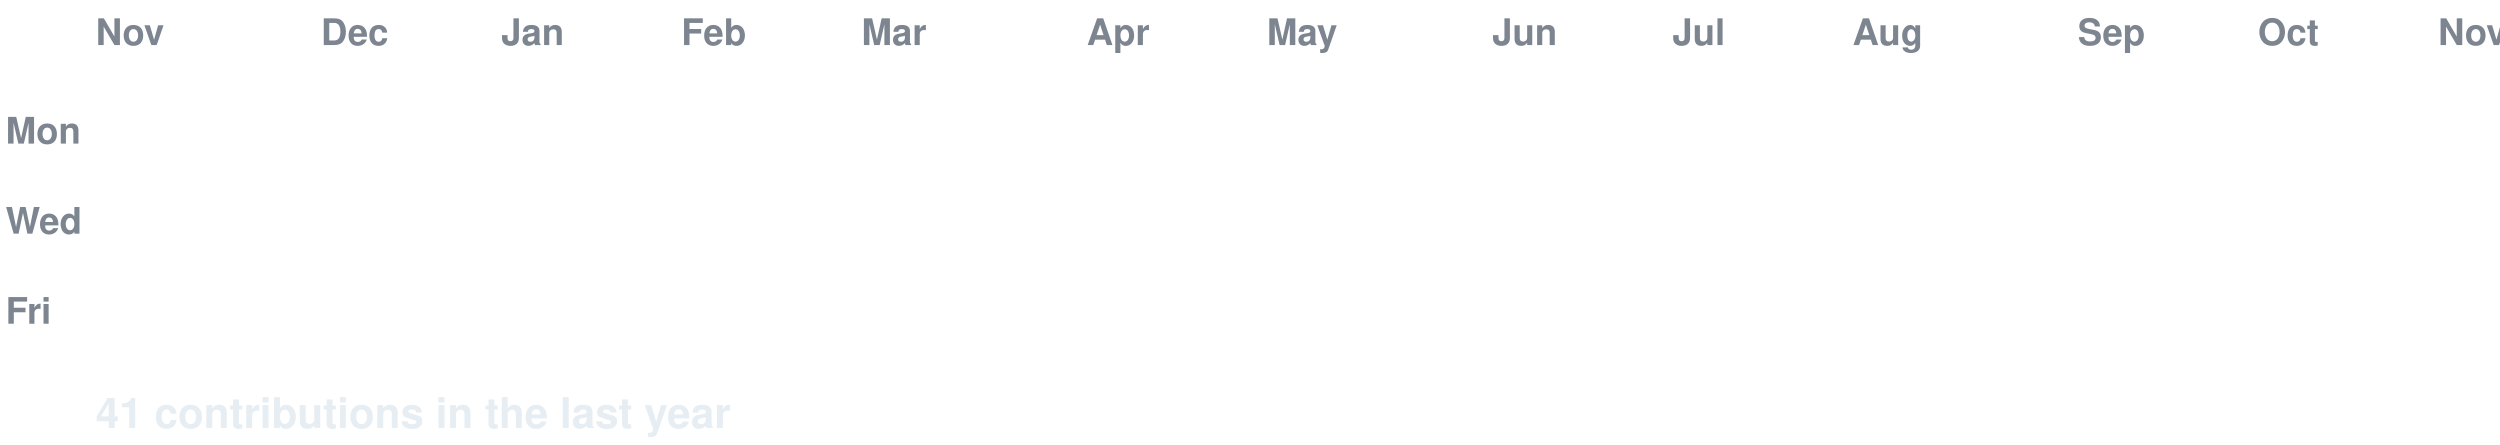
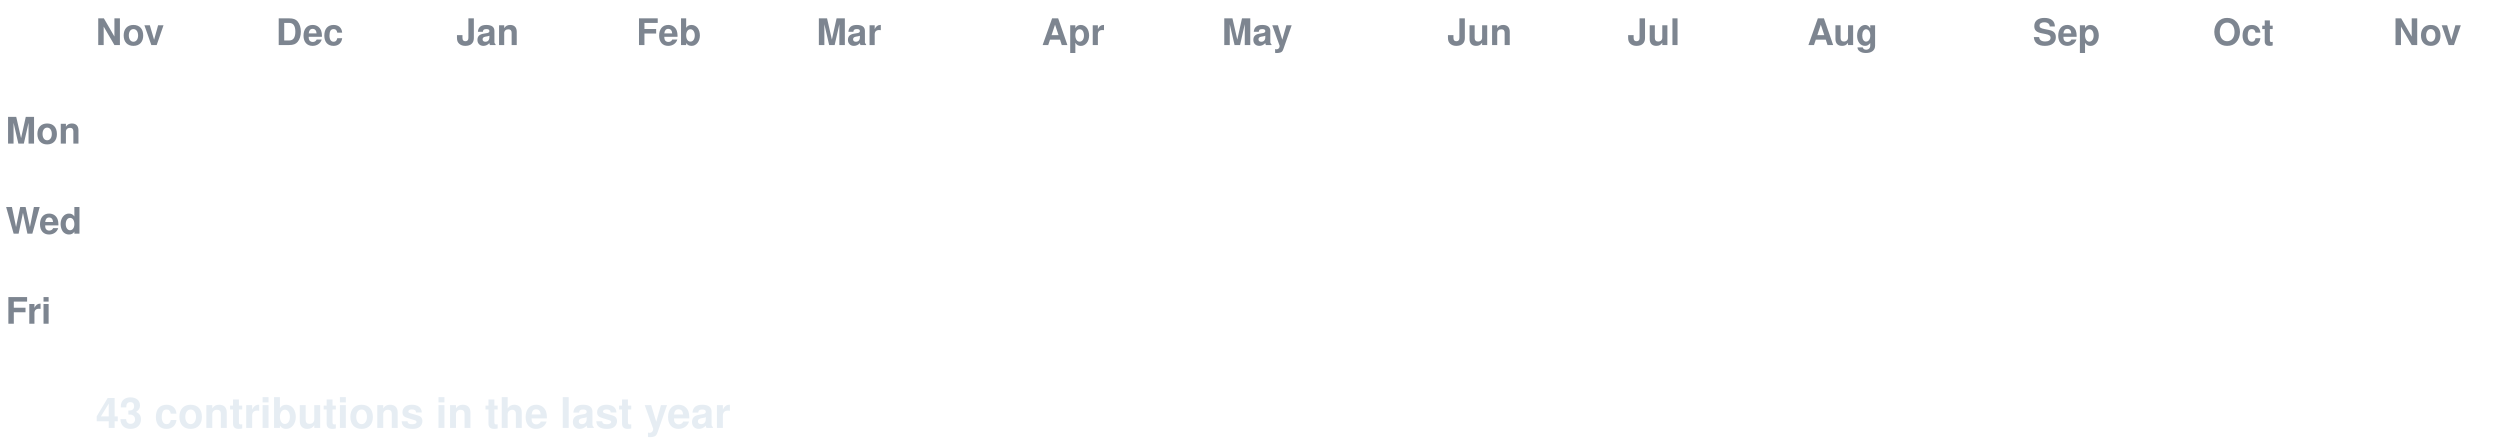
<svg xmlns="http://www.w3.org/2000/svg" width="888" height="158" viewBox="0 0 888 158" font-family="-apple-system,Segoe UI,Helvetica,Arial,sans-serif">
  <style>
  text.lbl { fill:#7d8590; font-size:13px; font-weight:600; }
  text.total { fill:#e6edf3; font-size:15px; font-weight:700; }
  .c { transform-box:fill-box; transform-origin:center; opacity:0; animation:pop 0.55s ease-out both; }
  .g { animation:pop 0.55s ease-out both, flash 0.7s ease-out both; }
  @keyframes pop { 0%{opacity:0;transform:scale(.2)} 60%{opacity:1;transform:scale(1.1)} 100%{opacity:1;transform:scale(1)} }
  @keyframes flash { 0%{filter:brightness(2.4)} 45%{filter:brightness(2.4)} 100%{filter:brightness(1)} }
  @media (prefers-reduced-motion: reduce) { .c { opacity:1 !important; animation:none !important; } }
</style>
  <rect width="888" height="158" fill="none" />
  <text class="lbl" x="34" y="16">Nov</text>
-   <text class="lbl" x="114" y="16">Dec</text>
-   <text class="lbl" x="178" y="16">Jan</text>
-   <text class="lbl" x="242" y="16">Feb</text>
-   <text class="lbl" x="306" y="16">Mar</text>
-   <text class="lbl" x="386" y="16">Apr</text>
-   <text class="lbl" x="450" y="16">May</text>
-   <text class="lbl" x="530" y="16">Jun</text>
-   <text class="lbl" x="594" y="16">Jul</text>
-   <text class="lbl" x="658" y="16">Aug</text>
-   <text class="lbl" x="738" y="16">Sep</text>
-   <text class="lbl" x="802" y="16">Oct</text>
-   <text class="lbl" x="866" y="16">Nov</text>
+   <text class="lbl" x="98" y="16">Dec</text>
+   <text class="lbl" x="162" y="16">Jan</text>
+   <text class="lbl" x="226" y="16">Feb</text>
+   <text class="lbl" x="290" y="16">Mar</text>
+   <text class="lbl" x="370" y="16">Apr</text>
+   <text class="lbl" x="434" y="16">May</text>
+   <text class="lbl" x="514" y="16">Jun</text>
+   <text class="lbl" x="578" y="16">Jul</text>
+   <text class="lbl" x="642" y="16">Aug</text>
+   <text class="lbl" x="722" y="16">Sep</text>
+   <text class="lbl" x="786" y="16">Oct</text>
+   <text class="lbl" x="850" y="16">Nov</text>
  <text class="lbl" x="2" y="51">Mon</text>
  <text class="lbl" x="2" y="83">Wed</text>
  <text class="lbl" x="2" y="115">Fri</text>
  <rect class="c e" x="34" y="24" width="13" height="13" rx="2.5" fill="#161b22" style="animation-delay:0.0s" />
  <rect class="c e" x="34" y="40" width="13" height="13" rx="2.5" fill="#161b22" style="animation-delay:0.036s" />
  <rect class="c e" x="34" y="56" width="13" height="13" rx="2.5" fill="#161b22" style="animation-delay:0.072s" />
  <rect class="c e" x="34" y="72" width="13" height="13" rx="2.5" fill="#161b22" style="animation-delay:0.107s" />
  <rect class="c e" x="34" y="88" width="13" height="13" rx="2.5" fill="#161b22" style="animation-delay:0.143s" />
  <rect class="c e" x="34" y="104" width="13" height="13" rx="2.5" fill="#161b22" style="animation-delay:0.179s" />
  <rect class="c e" x="34" y="120" width="13" height="13" rx="2.5" fill="#161b22" style="animation-delay:0.215s" />
  <rect class="c e" x="50" y="24" width="13" height="13" rx="2.5" fill="#161b22" style="animation-delay:0.065s" />
  <rect class="c e" x="50" y="40" width="13" height="13" rx="2.5" fill="#161b22" style="animation-delay:0.101s" />
  <rect class="c e" x="50" y="56" width="13" height="13" rx="2.5" fill="#161b22" style="animation-delay:0.137s" />
  <rect class="c e" x="50" y="72" width="13" height="13" rx="2.5" fill="#161b22" style="animation-delay:0.173s" />
  <rect class="c e" x="50" y="88" width="13" height="13" rx="2.5" fill="#161b22" style="animation-delay:0.208s" />
  <rect class="c e" x="50" y="104" width="13" height="13" rx="2.5" fill="#161b22" style="animation-delay:0.244s" />
  <rect class="c e" x="50" y="120" width="13" height="13" rx="2.5" fill="#161b22" style="animation-delay:0.28s" />
  <rect class="c e" x="66" y="24" width="13" height="13" rx="2.5" fill="#161b22" style="animation-delay:0.13s" />
  <rect class="c e" x="66" y="40" width="13" height="13" rx="2.5" fill="#161b22" style="animation-delay:0.166s" />
  <rect class="c e" x="66" y="56" width="13" height="13" rx="2.5" fill="#161b22" style="animation-delay:0.202s" />
  <rect class="c e" x="66" y="72" width="13" height="13" rx="2.5" fill="#161b22" style="animation-delay:0.238s" />
  <rect class="c e" x="66" y="88" width="13" height="13" rx="2.5" fill="#161b22" style="animation-delay:0.273s" />
  <rect class="c e" x="66" y="104" width="13" height="13" rx="2.5" fill="#161b22" style="animation-delay:0.309s" />
  <rect class="c e" x="66" y="120" width="13" height="13" rx="2.5" fill="#161b22" style="animation-delay:0.345s" />
  <rect class="c e" x="82" y="24" width="13" height="13" rx="2.5" fill="#161b22" style="animation-delay:0.195s" />
  <rect class="c e" x="82" y="40" width="13" height="13" rx="2.5" fill="#161b22" style="animation-delay:0.231s" />
  <rect class="c e" x="82" y="56" width="13" height="13" rx="2.5" fill="#161b22" style="animation-delay:0.267s" />
  <rect class="c e" x="82" y="72" width="13" height="13" rx="2.5" fill="#161b22" style="animation-delay:0.303s" />
  <rect class="c e" x="82" y="88" width="13" height="13" rx="2.5" fill="#161b22" style="animation-delay:0.339s" />
  <rect class="c e" x="82" y="104" width="13" height="13" rx="2.5" fill="#161b22" style="animation-delay:0.374s" />
  <rect class="c e" x="82" y="120" width="13" height="13" rx="2.5" fill="#161b22" style="animation-delay:0.41s" />
  <rect class="c e" x="98" y="24" width="13" height="13" rx="2.5" fill="#161b22" style="animation-delay:0.26s" />
  <rect class="c e" x="98" y="40" width="13" height="13" rx="2.5" fill="#161b22" style="animation-delay:0.296s" />
  <rect class="c e" x="98" y="56" width="13" height="13" rx="2.5" fill="#161b22" style="animation-delay:0.332s" />
  <rect class="c e" x="98" y="72" width="13" height="13" rx="2.5" fill="#161b22" style="animation-delay:0.368s" />
  <rect class="c e" x="98" y="88" width="13" height="13" rx="2.5" fill="#161b22" style="animation-delay:0.404s" />
  <rect class="c e" x="98" y="104" width="13" height="13" rx="2.5" fill="#161b22" style="animation-delay:0.439s" />
  <rect class="c e" x="98" y="120" width="13" height="13" rx="2.5" fill="#161b22" style="animation-delay:0.475s" />
  <rect class="c e" x="114" y="24" width="13" height="13" rx="2.5" fill="#161b22" style="animation-delay:0.325s" />
  <rect class="c e" x="114" y="40" width="13" height="13" rx="2.5" fill="#161b22" style="animation-delay:0.361s" />
  <rect class="c e" x="114" y="56" width="13" height="13" rx="2.5" fill="#161b22" style="animation-delay:0.397s" />
  <rect class="c e" x="114" y="72" width="13" height="13" rx="2.5" fill="#161b22" style="animation-delay:0.433s" />
  <rect class="c e" x="114" y="88" width="13" height="13" rx="2.5" fill="#161b22" style="animation-delay:0.469s" />
  <rect class="c e" x="114" y="104" width="13" height="13" rx="2.5" fill="#161b22" style="animation-delay:0.505s" />
  <rect class="c e" x="114" y="120" width="13" height="13" rx="2.5" fill="#161b22" style="animation-delay:0.54s" />
  <rect class="c e" x="130" y="24" width="13" height="13" rx="2.5" fill="#161b22" style="animation-delay:0.391s" />
  <rect class="c e" x="130" y="40" width="13" height="13" rx="2.5" fill="#161b22" style="animation-delay:0.426s" />
  <rect class="c e" x="130" y="56" width="13" height="13" rx="2.5" fill="#161b22" style="animation-delay:0.462s" />
  <rect class="c e" x="130" y="72" width="13" height="13" rx="2.5" fill="#161b22" style="animation-delay:0.498s" />
  <rect class="c e" x="130" y="88" width="13" height="13" rx="2.5" fill="#161b22" style="animation-delay:0.534s" />
  <rect class="c e" x="130" y="104" width="13" height="13" rx="2.5" fill="#161b22" style="animation-delay:0.57s" />
  <rect class="c e" x="130" y="120" width="13" height="13" rx="2.5" fill="#161b22" style="animation-delay:0.605s" />
  <rect class="c e" x="146" y="24" width="13" height="13" rx="2.5" fill="#161b22" style="animation-delay:0.456s" />
  <rect class="c e" x="146" y="40" width="13" height="13" rx="2.5" fill="#161b22" style="animation-delay:0.492s" />
  <rect class="c e" x="146" y="56" width="13" height="13" rx="2.5" fill="#161b22" style="animation-delay:0.527s" />
  <rect class="c e" x="146" y="72" width="13" height="13" rx="2.5" fill="#161b22" style="animation-delay:0.563s" />
  <rect class="c e" x="146" y="88" width="13" height="13" rx="2.5" fill="#161b22" style="animation-delay:0.599s" />
  <rect class="c e" x="146" y="104" width="13" height="13" rx="2.5" fill="#161b22" style="animation-delay:0.635s" />
-   <rect class="c e" x="146" y="120" width="13" height="13" rx="2.5" fill="#161b22" style="animation-delay:0.671s" />
+   <rect class="c g" x="146" y="120" width="13" height="13" rx="2.5" fill="#0e4429" style="animation-delay:0.671s" />
  <rect class="c e" x="162" y="24" width="13" height="13" rx="2.5" fill="#161b22" style="animation-delay:0.521s" />
  <rect class="c e" x="162" y="40" width="13" height="13" rx="2.5" fill="#161b22" style="animation-delay:0.557s" />
  <rect class="c e" x="162" y="56" width="13" height="13" rx="2.5" fill="#161b22" style="animation-delay:0.592s" />
  <rect class="c e" x="162" y="72" width="13" height="13" rx="2.5" fill="#161b22" style="animation-delay:0.628s" />
  <rect class="c e" x="162" y="88" width="13" height="13" rx="2.5" fill="#161b22" style="animation-delay:0.664s" />
  <rect class="c e" x="162" y="104" width="13" height="13" rx="2.5" fill="#161b22" style="animation-delay:0.7s" />
-   <rect class="c g" x="162" y="120" width="13" height="13" rx="2.5" fill="#0e4429" style="animation-delay:0.736s" />
+   <rect class="c e" x="162" y="120" width="13" height="13" rx="2.5" fill="#161b22" style="animation-delay:0.736s" />
  <rect class="c e" x="178" y="24" width="13" height="13" rx="2.5" fill="#161b22" style="animation-delay:0.586s" />
  <rect class="c e" x="178" y="40" width="13" height="13" rx="2.5" fill="#161b22" style="animation-delay:0.622s" />
  <rect class="c e" x="178" y="56" width="13" height="13" rx="2.5" fill="#161b22" style="animation-delay:0.658s" />
  <rect class="c e" x="178" y="72" width="13" height="13" rx="2.5" fill="#161b22" style="animation-delay:0.693s" />
  <rect class="c e" x="178" y="88" width="13" height="13" rx="2.5" fill="#161b22" style="animation-delay:0.729s" />
  <rect class="c e" x="178" y="104" width="13" height="13" rx="2.5" fill="#161b22" style="animation-delay:0.765s" />
  <rect class="c e" x="178" y="120" width="13" height="13" rx="2.5" fill="#161b22" style="animation-delay:0.801s" />
  <rect class="c e" x="194" y="24" width="13" height="13" rx="2.5" fill="#161b22" style="animation-delay:0.651s" />
  <rect class="c e" x="194" y="40" width="13" height="13" rx="2.5" fill="#161b22" style="animation-delay:0.687s" />
  <rect class="c e" x="194" y="56" width="13" height="13" rx="2.5" fill="#161b22" style="animation-delay:0.723s" />
  <rect class="c e" x="194" y="72" width="13" height="13" rx="2.5" fill="#161b22" style="animation-delay:0.758s" />
  <rect class="c e" x="194" y="88" width="13" height="13" rx="2.5" fill="#161b22" style="animation-delay:0.794s" />
  <rect class="c e" x="194" y="104" width="13" height="13" rx="2.5" fill="#161b22" style="animation-delay:0.83s" />
  <rect class="c e" x="194" y="120" width="13" height="13" rx="2.5" fill="#161b22" style="animation-delay:0.866s" />
  <rect class="c e" x="210" y="24" width="13" height="13" rx="2.5" fill="#161b22" style="animation-delay:0.716s" />
  <rect class="c e" x="210" y="40" width="13" height="13" rx="2.5" fill="#161b22" style="animation-delay:0.752s" />
  <rect class="c e" x="210" y="56" width="13" height="13" rx="2.5" fill="#161b22" style="animation-delay:0.788s" />
  <rect class="c e" x="210" y="72" width="13" height="13" rx="2.5" fill="#161b22" style="animation-delay:0.824s" />
  <rect class="c e" x="210" y="88" width="13" height="13" rx="2.5" fill="#161b22" style="animation-delay:0.859s" />
  <rect class="c e" x="210" y="104" width="13" height="13" rx="2.5" fill="#161b22" style="animation-delay:0.895s" />
  <rect class="c e" x="210" y="120" width="13" height="13" rx="2.5" fill="#161b22" style="animation-delay:0.931s" />
  <rect class="c e" x="226" y="24" width="13" height="13" rx="2.5" fill="#161b22" style="animation-delay:0.781s" />
  <rect class="c e" x="226" y="40" width="13" height="13" rx="2.5" fill="#161b22" style="animation-delay:0.817s" />
  <rect class="c e" x="226" y="56" width="13" height="13" rx="2.5" fill="#161b22" style="animation-delay:0.853s" />
  <rect class="c e" x="226" y="72" width="13" height="13" rx="2.5" fill="#161b22" style="animation-delay:0.889s" />
  <rect class="c e" x="226" y="88" width="13" height="13" rx="2.5" fill="#161b22" style="animation-delay:0.924s" />
  <rect class="c e" x="226" y="104" width="13" height="13" rx="2.5" fill="#161b22" style="animation-delay:0.96s" />
  <rect class="c e" x="226" y="120" width="13" height="13" rx="2.5" fill="#161b22" style="animation-delay:0.996s" />
  <rect class="c e" x="242" y="24" width="13" height="13" rx="2.5" fill="#161b22" style="animation-delay:0.846s" />
  <rect class="c e" x="242" y="40" width="13" height="13" rx="2.5" fill="#161b22" style="animation-delay:0.882s" />
  <rect class="c e" x="242" y="56" width="13" height="13" rx="2.5" fill="#161b22" style="animation-delay:0.918s" />
  <rect class="c e" x="242" y="72" width="13" height="13" rx="2.5" fill="#161b22" style="animation-delay:0.954s" />
  <rect class="c e" x="242" y="88" width="13" height="13" rx="2.5" fill="#161b22" style="animation-delay:0.99s" />
  <rect class="c e" x="242" y="104" width="13" height="13" rx="2.5" fill="#161b22" style="animation-delay:1.025s" />
  <rect class="c e" x="242" y="120" width="13" height="13" rx="2.5" fill="#161b22" style="animation-delay:1.061s" />
  <rect class="c e" x="258" y="24" width="13" height="13" rx="2.5" fill="#161b22" style="animation-delay:0.911s" />
  <rect class="c e" x="258" y="40" width="13" height="13" rx="2.5" fill="#161b22" style="animation-delay:0.947s" />
  <rect class="c e" x="258" y="56" width="13" height="13" rx="2.5" fill="#161b22" style="animation-delay:0.983s" />
  <rect class="c e" x="258" y="72" width="13" height="13" rx="2.5" fill="#161b22" style="animation-delay:1.019s" />
  <rect class="c e" x="258" y="88" width="13" height="13" rx="2.5" fill="#161b22" style="animation-delay:1.055s" />
  <rect class="c e" x="258" y="104" width="13" height="13" rx="2.5" fill="#161b22" style="animation-delay:1.09s" />
  <rect class="c e" x="258" y="120" width="13" height="13" rx="2.5" fill="#161b22" style="animation-delay:1.126s" />
  <rect class="c e" x="274" y="24" width="13" height="13" rx="2.5" fill="#161b22" style="animation-delay:0.976s" />
  <rect class="c e" x="274" y="40" width="13" height="13" rx="2.5" fill="#161b22" style="animation-delay:1.012s" />
  <rect class="c e" x="274" y="56" width="13" height="13" rx="2.5" fill="#161b22" style="animation-delay:1.048s" />
  <rect class="c e" x="274" y="72" width="13" height="13" rx="2.5" fill="#161b22" style="animation-delay:1.084s" />
  <rect class="c e" x="274" y="88" width="13" height="13" rx="2.5" fill="#161b22" style="animation-delay:1.12s" />
  <rect class="c e" x="274" y="104" width="13" height="13" rx="2.5" fill="#161b22" style="animation-delay:1.156s" />
  <rect class="c e" x="274" y="120" width="13" height="13" rx="2.5" fill="#161b22" style="animation-delay:1.191s" />
  <rect class="c e" x="290" y="24" width="13" height="13" rx="2.5" fill="#161b22" style="animation-delay:1.042s" />
  <rect class="c e" x="290" y="40" width="13" height="13" rx="2.5" fill="#161b22" style="animation-delay:1.077s" />
  <rect class="c e" x="290" y="56" width="13" height="13" rx="2.5" fill="#161b22" style="animation-delay:1.113s" />
  <rect class="c e" x="290" y="72" width="13" height="13" rx="2.5" fill="#161b22" style="animation-delay:1.149s" />
  <rect class="c e" x="290" y="88" width="13" height="13" rx="2.5" fill="#161b22" style="animation-delay:1.185s" />
  <rect class="c e" x="290" y="104" width="13" height="13" rx="2.5" fill="#161b22" style="animation-delay:1.221s" />
  <rect class="c e" x="290" y="120" width="13" height="13" rx="2.5" fill="#161b22" style="animation-delay:1.256s" />
  <rect class="c e" x="306" y="24" width="13" height="13" rx="2.5" fill="#161b22" style="animation-delay:1.107s" />
  <rect class="c e" x="306" y="40" width="13" height="13" rx="2.5" fill="#161b22" style="animation-delay:1.142s" />
  <rect class="c e" x="306" y="56" width="13" height="13" rx="2.5" fill="#161b22" style="animation-delay:1.178s" />
  <rect class="c e" x="306" y="72" width="13" height="13" rx="2.5" fill="#161b22" style="animation-delay:1.214s" />
  <rect class="c e" x="306" y="88" width="13" height="13" rx="2.5" fill="#161b22" style="animation-delay:1.25s" />
  <rect class="c e" x="306" y="104" width="13" height="13" rx="2.5" fill="#161b22" style="animation-delay:1.286s" />
  <rect class="c e" x="306" y="120" width="13" height="13" rx="2.5" fill="#161b22" style="animation-delay:1.322s" />
  <rect class="c e" x="322" y="24" width="13" height="13" rx="2.5" fill="#161b22" style="animation-delay:1.172s" />
  <rect class="c e" x="322" y="40" width="13" height="13" rx="2.5" fill="#161b22" style="animation-delay:1.208s" />
  <rect class="c e" x="322" y="56" width="13" height="13" rx="2.5" fill="#161b22" style="animation-delay:1.243s" />
  <rect class="c e" x="322" y="72" width="13" height="13" rx="2.5" fill="#161b22" style="animation-delay:1.279s" />
  <rect class="c e" x="322" y="88" width="13" height="13" rx="2.5" fill="#161b22" style="animation-delay:1.315s" />
  <rect class="c e" x="322" y="104" width="13" height="13" rx="2.5" fill="#161b22" style="animation-delay:1.351s" />
  <rect class="c e" x="322" y="120" width="13" height="13" rx="2.5" fill="#161b22" style="animation-delay:1.387s" />
  <rect class="c e" x="338" y="24" width="13" height="13" rx="2.5" fill="#161b22" style="animation-delay:1.237s" />
  <rect class="c e" x="338" y="40" width="13" height="13" rx="2.5" fill="#161b22" style="animation-delay:1.273s" />
  <rect class="c e" x="338" y="56" width="13" height="13" rx="2.5" fill="#161b22" style="animation-delay:1.308s" />
  <rect class="c e" x="338" y="72" width="13" height="13" rx="2.5" fill="#161b22" style="animation-delay:1.344s" />
  <rect class="c e" x="338" y="88" width="13" height="13" rx="2.5" fill="#161b22" style="animation-delay:1.38s" />
  <rect class="c e" x="338" y="104" width="13" height="13" rx="2.5" fill="#161b22" style="animation-delay:1.416s" />
  <rect class="c e" x="338" y="120" width="13" height="13" rx="2.5" fill="#161b22" style="animation-delay:1.452s" />
  <rect class="c e" x="354" y="24" width="13" height="13" rx="2.5" fill="#161b22" style="animation-delay:1.302s" />
  <rect class="c e" x="354" y="40" width="13" height="13" rx="2.5" fill="#161b22" style="animation-delay:1.338s" />
  <rect class="c e" x="354" y="56" width="13" height="13" rx="2.5" fill="#161b22" style="animation-delay:1.374s" />
  <rect class="c e" x="354" y="72" width="13" height="13" rx="2.5" fill="#161b22" style="animation-delay:1.409s" />
  <rect class="c e" x="354" y="88" width="13" height="13" rx="2.5" fill="#161b22" style="animation-delay:1.445s" />
  <rect class="c e" x="354" y="104" width="13" height="13" rx="2.5" fill="#161b22" style="animation-delay:1.481s" />
  <rect class="c e" x="354" y="120" width="13" height="13" rx="2.5" fill="#161b22" style="animation-delay:1.517s" />
  <rect class="c e" x="370" y="24" width="13" height="13" rx="2.5" fill="#161b22" style="animation-delay:1.367s" />
  <rect class="c e" x="370" y="40" width="13" height="13" rx="2.5" fill="#161b22" style="animation-delay:1.403s" />
  <rect class="c e" x="370" y="56" width="13" height="13" rx="2.5" fill="#161b22" style="animation-delay:1.439s" />
  <rect class="c e" x="370" y="72" width="13" height="13" rx="2.5" fill="#161b22" style="animation-delay:1.475s" />
  <rect class="c e" x="370" y="88" width="13" height="13" rx="2.5" fill="#161b22" style="animation-delay:1.51s" />
  <rect class="c e" x="370" y="104" width="13" height="13" rx="2.5" fill="#161b22" style="animation-delay:1.546s" />
  <rect class="c e" x="370" y="120" width="13" height="13" rx="2.5" fill="#161b22" style="animation-delay:1.582s" />
  <rect class="c e" x="386" y="24" width="13" height="13" rx="2.5" fill="#161b22" style="animation-delay:1.432s" />
  <rect class="c e" x="386" y="40" width="13" height="13" rx="2.5" fill="#161b22" style="animation-delay:1.468s" />
  <rect class="c e" x="386" y="56" width="13" height="13" rx="2.5" fill="#161b22" style="animation-delay:1.504s" />
  <rect class="c e" x="386" y="72" width="13" height="13" rx="2.5" fill="#161b22" style="animation-delay:1.54s" />
  <rect class="c e" x="386" y="88" width="13" height="13" rx="2.5" fill="#161b22" style="animation-delay:1.575s" />
  <rect class="c e" x="386" y="104" width="13" height="13" rx="2.5" fill="#161b22" style="animation-delay:1.611s" />
  <rect class="c e" x="386" y="120" width="13" height="13" rx="2.5" fill="#161b22" style="animation-delay:1.647s" />
  <rect class="c e" x="402" y="24" width="13" height="13" rx="2.5" fill="#161b22" style="animation-delay:1.497s" />
  <rect class="c e" x="402" y="40" width="13" height="13" rx="2.5" fill="#161b22" style="animation-delay:1.533s" />
  <rect class="c e" x="402" y="56" width="13" height="13" rx="2.5" fill="#161b22" style="animation-delay:1.569s" />
-   <rect class="c e" x="402" y="72" width="13" height="13" rx="2.5" fill="#161b22" style="animation-delay:1.605s" />
+   <rect class="c g" x="402" y="72" width="13" height="13" rx="2.5" fill="#0e4429" style="animation-delay:1.605s" />
  <rect class="c e" x="402" y="88" width="13" height="13" rx="2.5" fill="#161b22" style="animation-delay:1.641s" />
  <rect class="c e" x="402" y="104" width="13" height="13" rx="2.5" fill="#161b22" style="animation-delay:1.676s" />
  <rect class="c e" x="402" y="120" width="13" height="13" rx="2.5" fill="#161b22" style="animation-delay:1.712s" />
  <rect class="c e" x="418" y="24" width="13" height="13" rx="2.5" fill="#161b22" style="animation-delay:1.562s" />
  <rect class="c e" x="418" y="40" width="13" height="13" rx="2.5" fill="#161b22" style="animation-delay:1.598s" />
  <rect class="c e" x="418" y="56" width="13" height="13" rx="2.5" fill="#161b22" style="animation-delay:1.634s" />
-   <rect class="c g" x="418" y="72" width="13" height="13" rx="2.5" fill="#0e4429" style="animation-delay:1.67s" />
+   <rect class="c e" x="418" y="72" width="13" height="13" rx="2.5" fill="#161b22" style="animation-delay:1.67s" />
  <rect class="c e" x="418" y="88" width="13" height="13" rx="2.5" fill="#161b22" style="animation-delay:1.706s" />
  <rect class="c e" x="418" y="104" width="13" height="13" rx="2.5" fill="#161b22" style="animation-delay:1.741s" />
  <rect class="c e" x="418" y="120" width="13" height="13" rx="2.5" fill="#161b22" style="animation-delay:1.777s" />
  <rect class="c e" x="434" y="24" width="13" height="13" rx="2.5" fill="#161b22" style="animation-delay:1.627s" />
  <rect class="c e" x="434" y="40" width="13" height="13" rx="2.5" fill="#161b22" style="animation-delay:1.663s" />
  <rect class="c e" x="434" y="56" width="13" height="13" rx="2.5" fill="#161b22" style="animation-delay:1.699s" />
  <rect class="c e" x="434" y="72" width="13" height="13" rx="2.5" fill="#161b22" style="animation-delay:1.735s" />
  <rect class="c e" x="434" y="88" width="13" height="13" rx="2.5" fill="#161b22" style="animation-delay:1.771s" />
  <rect class="c e" x="434" y="104" width="13" height="13" rx="2.5" fill="#161b22" style="animation-delay:1.807s" />
  <rect class="c e" x="434" y="120" width="13" height="13" rx="2.5" fill="#161b22" style="animation-delay:1.842s" />
  <rect class="c e" x="450" y="24" width="13" height="13" rx="2.5" fill="#161b22" style="animation-delay:1.693s" />
  <rect class="c e" x="450" y="40" width="13" height="13" rx="2.5" fill="#161b22" style="animation-delay:1.728s" />
  <rect class="c e" x="450" y="56" width="13" height="13" rx="2.5" fill="#161b22" style="animation-delay:1.764s" />
  <rect class="c e" x="450" y="72" width="13" height="13" rx="2.5" fill="#161b22" style="animation-delay:1.8s" />
  <rect class="c e" x="450" y="88" width="13" height="13" rx="2.5" fill="#161b22" style="animation-delay:1.836s" />
  <rect class="c e" x="450" y="104" width="13" height="13" rx="2.5" fill="#161b22" style="animation-delay:1.872s" />
  <rect class="c e" x="450" y="120" width="13" height="13" rx="2.5" fill="#161b22" style="animation-delay:1.907s" />
  <rect class="c e" x="466" y="24" width="13" height="13" rx="2.5" fill="#161b22" style="animation-delay:1.758s" />
  <rect class="c e" x="466" y="40" width="13" height="13" rx="2.5" fill="#161b22" style="animation-delay:1.793s" />
  <rect class="c e" x="466" y="56" width="13" height="13" rx="2.5" fill="#161b22" style="animation-delay:1.829s" />
  <rect class="c e" x="466" y="72" width="13" height="13" rx="2.5" fill="#161b22" style="animation-delay:1.865s" />
  <rect class="c e" x="466" y="88" width="13" height="13" rx="2.5" fill="#161b22" style="animation-delay:1.901s" />
  <rect class="c e" x="466" y="104" width="13" height="13" rx="2.5" fill="#161b22" style="animation-delay:1.937s" />
  <rect class="c e" x="466" y="120" width="13" height="13" rx="2.5" fill="#161b22" style="animation-delay:1.973s" />
  <rect class="c e" x="482" y="24" width="13" height="13" rx="2.5" fill="#161b22" style="animation-delay:1.823s" />
  <rect class="c e" x="482" y="40" width="13" height="13" rx="2.5" fill="#161b22" style="animation-delay:1.859s" />
  <rect class="c e" x="482" y="56" width="13" height="13" rx="2.5" fill="#161b22" style="animation-delay:1.894s" />
  <rect class="c e" x="482" y="72" width="13" height="13" rx="2.5" fill="#161b22" style="animation-delay:1.93s" />
  <rect class="c e" x="482" y="88" width="13" height="13" rx="2.5" fill="#161b22" style="animation-delay:1.966s" />
  <rect class="c e" x="482" y="104" width="13" height="13" rx="2.5" fill="#161b22" style="animation-delay:2.002s" />
  <rect class="c e" x="482" y="120" width="13" height="13" rx="2.5" fill="#161b22" style="animation-delay:2.038s" />
  <rect class="c e" x="498" y="24" width="13" height="13" rx="2.5" fill="#161b22" style="animation-delay:1.888s" />
  <rect class="c e" x="498" y="40" width="13" height="13" rx="2.5" fill="#161b22" style="animation-delay:1.924s" />
  <rect class="c e" x="498" y="56" width="13" height="13" rx="2.5" fill="#161b22" style="animation-delay:1.959s" />
  <rect class="c e" x="498" y="72" width="13" height="13" rx="2.5" fill="#161b22" style="animation-delay:1.995s" />
  <rect class="c e" x="498" y="88" width="13" height="13" rx="2.5" fill="#161b22" style="animation-delay:2.031s" />
  <rect class="c e" x="498" y="104" width="13" height="13" rx="2.5" fill="#161b22" style="animation-delay:2.067s" />
  <rect class="c e" x="498" y="120" width="13" height="13" rx="2.5" fill="#161b22" style="animation-delay:2.103s" />
  <rect class="c e" x="514" y="24" width="13" height="13" rx="2.5" fill="#161b22" style="animation-delay:1.953s" />
  <rect class="c e" x="514" y="40" width="13" height="13" rx="2.5" fill="#161b22" style="animation-delay:1.989s" />
  <rect class="c e" x="514" y="56" width="13" height="13" rx="2.5" fill="#161b22" style="animation-delay:2.025s" />
  <rect class="c e" x="514" y="72" width="13" height="13" rx="2.5" fill="#161b22" style="animation-delay:2.06s" />
  <rect class="c e" x="514" y="88" width="13" height="13" rx="2.5" fill="#161b22" style="animation-delay:2.096s" />
  <rect class="c e" x="514" y="104" width="13" height="13" rx="2.5" fill="#161b22" style="animation-delay:2.132s" />
  <rect class="c e" x="514" y="120" width="13" height="13" rx="2.5" fill="#161b22" style="animation-delay:2.168s" />
  <rect class="c e" x="530" y="24" width="13" height="13" rx="2.5" fill="#161b22" style="animation-delay:2.018s" />
  <rect class="c e" x="530" y="40" width="13" height="13" rx="2.5" fill="#161b22" style="animation-delay:2.054s" />
  <rect class="c e" x="530" y="56" width="13" height="13" rx="2.5" fill="#161b22" style="animation-delay:2.09s" />
  <rect class="c e" x="530" y="72" width="13" height="13" rx="2.5" fill="#161b22" style="animation-delay:2.125s" />
  <rect class="c e" x="530" y="88" width="13" height="13" rx="2.5" fill="#161b22" style="animation-delay:2.161s" />
  <rect class="c e" x="530" y="104" width="13" height="13" rx="2.5" fill="#161b22" style="animation-delay:2.197s" />
  <rect class="c e" x="530" y="120" width="13" height="13" rx="2.5" fill="#161b22" style="animation-delay:2.233s" />
  <rect class="c e" x="546" y="24" width="13" height="13" rx="2.5" fill="#161b22" style="animation-delay:2.083s" />
  <rect class="c e" x="546" y="40" width="13" height="13" rx="2.5" fill="#161b22" style="animation-delay:2.119s" />
  <rect class="c e" x="546" y="56" width="13" height="13" rx="2.5" fill="#161b22" style="animation-delay:2.155s" />
  <rect class="c e" x="546" y="72" width="13" height="13" rx="2.5" fill="#161b22" style="animation-delay:2.191s" />
  <rect class="c e" x="546" y="88" width="13" height="13" rx="2.5" fill="#161b22" style="animation-delay:2.226s" />
  <rect class="c e" x="546" y="104" width="13" height="13" rx="2.5" fill="#161b22" style="animation-delay:2.262s" />
  <rect class="c e" x="546" y="120" width="13" height="13" rx="2.5" fill="#161b22" style="animation-delay:2.298s" />
  <rect class="c e" x="562" y="24" width="13" height="13" rx="2.5" fill="#161b22" style="animation-delay:2.148s" />
  <rect class="c e" x="562" y="40" width="13" height="13" rx="2.5" fill="#161b22" style="animation-delay:2.184s" />
  <rect class="c e" x="562" y="56" width="13" height="13" rx="2.5" fill="#161b22" style="animation-delay:2.22s" />
  <rect class="c e" x="562" y="72" width="13" height="13" rx="2.5" fill="#161b22" style="animation-delay:2.256s" />
  <rect class="c e" x="562" y="88" width="13" height="13" rx="2.5" fill="#161b22" style="animation-delay:2.292s" />
  <rect class="c e" x="562" y="104" width="13" height="13" rx="2.5" fill="#161b22" style="animation-delay:2.327s" />
  <rect class="c e" x="562" y="120" width="13" height="13" rx="2.5" fill="#161b22" style="animation-delay:2.363s" />
  <rect class="c e" x="578" y="24" width="13" height="13" rx="2.5" fill="#161b22" style="animation-delay:2.213s" />
  <rect class="c e" x="578" y="40" width="13" height="13" rx="2.5" fill="#161b22" style="animation-delay:2.249s" />
  <rect class="c e" x="578" y="56" width="13" height="13" rx="2.5" fill="#161b22" style="animation-delay:2.285s" />
  <rect class="c e" x="578" y="72" width="13" height="13" rx="2.5" fill="#161b22" style="animation-delay:2.321s" />
  <rect class="c e" x="578" y="88" width="13" height="13" rx="2.5" fill="#161b22" style="animation-delay:2.357s" />
  <rect class="c e" x="578" y="104" width="13" height="13" rx="2.5" fill="#161b22" style="animation-delay:2.392s" />
  <rect class="c e" x="578" y="120" width="13" height="13" rx="2.5" fill="#161b22" style="animation-delay:2.428s" />
  <rect class="c e" x="594" y="24" width="13" height="13" rx="2.5" fill="#161b22" style="animation-delay:2.278s" />
  <rect class="c e" x="594" y="40" width="13" height="13" rx="2.5" fill="#161b22" style="animation-delay:2.314s" />
  <rect class="c e" x="594" y="56" width="13" height="13" rx="2.5" fill="#161b22" style="animation-delay:2.35s" />
  <rect class="c e" x="594" y="72" width="13" height="13" rx="2.5" fill="#161b22" style="animation-delay:2.386s" />
  <rect class="c e" x="594" y="88" width="13" height="13" rx="2.5" fill="#161b22" style="animation-delay:2.422s" />
  <rect class="c e" x="594" y="104" width="13" height="13" rx="2.5" fill="#161b22" style="animation-delay:2.458s" />
  <rect class="c e" x="594" y="120" width="13" height="13" rx="2.5" fill="#161b22" style="animation-delay:2.493s" />
  <rect class="c e" x="610" y="24" width="13" height="13" rx="2.5" fill="#161b22" style="animation-delay:2.344s" />
  <rect class="c e" x="610" y="40" width="13" height="13" rx="2.5" fill="#161b22" style="animation-delay:2.379s" />
  <rect class="c e" x="610" y="56" width="13" height="13" rx="2.5" fill="#161b22" style="animation-delay:2.415s" />
  <rect class="c e" x="610" y="72" width="13" height="13" rx="2.5" fill="#161b22" style="animation-delay:2.451s" />
  <rect class="c e" x="610" y="88" width="13" height="13" rx="2.5" fill="#161b22" style="animation-delay:2.487s" />
  <rect class="c e" x="610" y="104" width="13" height="13" rx="2.5" fill="#161b22" style="animation-delay:2.523s" />
  <rect class="c e" x="610" y="120" width="13" height="13" rx="2.5" fill="#161b22" style="animation-delay:2.558s" />
  <rect class="c e" x="626" y="24" width="13" height="13" rx="2.5" fill="#161b22" style="animation-delay:2.409s" />
  <rect class="c e" x="626" y="40" width="13" height="13" rx="2.5" fill="#161b22" style="animation-delay:2.444s" />
  <rect class="c e" x="626" y="56" width="13" height="13" rx="2.5" fill="#161b22" style="animation-delay:2.48s" />
  <rect class="c e" x="626" y="72" width="13" height="13" rx="2.5" fill="#161b22" style="animation-delay:2.516s" />
  <rect class="c e" x="626" y="88" width="13" height="13" rx="2.5" fill="#161b22" style="animation-delay:2.552s" />
  <rect class="c e" x="626" y="104" width="13" height="13" rx="2.5" fill="#161b22" style="animation-delay:2.588s" />
  <rect class="c e" x="626" y="120" width="13" height="13" rx="2.5" fill="#161b22" style="animation-delay:2.624s" />
  <rect class="c e" x="642" y="24" width="13" height="13" rx="2.5" fill="#161b22" style="animation-delay:2.474s" />
  <rect class="c e" x="642" y="40" width="13" height="13" rx="2.5" fill="#161b22" style="animation-delay:2.51s" />
  <rect class="c e" x="642" y="56" width="13" height="13" rx="2.5" fill="#161b22" style="animation-delay:2.545s" />
  <rect class="c e" x="642" y="72" width="13" height="13" rx="2.5" fill="#161b22" style="animation-delay:2.581s" />
  <rect class="c e" x="642" y="88" width="13" height="13" rx="2.5" fill="#161b22" style="animation-delay:2.617s" />
  <rect class="c e" x="642" y="104" width="13" height="13" rx="2.5" fill="#161b22" style="animation-delay:2.653s" />
  <rect class="c e" x="642" y="120" width="13" height="13" rx="2.5" fill="#161b22" style="animation-delay:2.689s" />
  <rect class="c e" x="658" y="24" width="13" height="13" rx="2.5" fill="#161b22" style="animation-delay:2.539s" />
  <rect class="c e" x="658" y="40" width="13" height="13" rx="2.5" fill="#161b22" style="animation-delay:2.575s" />
  <rect class="c e" x="658" y="56" width="13" height="13" rx="2.5" fill="#161b22" style="animation-delay:2.61s" />
  <rect class="c e" x="658" y="72" width="13" height="13" rx="2.5" fill="#161b22" style="animation-delay:2.646s" />
  <rect class="c e" x="658" y="88" width="13" height="13" rx="2.5" fill="#161b22" style="animation-delay:2.682s" />
  <rect class="c e" x="658" y="104" width="13" height="13" rx="2.5" fill="#161b22" style="animation-delay:2.718s" />
  <rect class="c e" x="658" y="120" width="13" height="13" rx="2.5" fill="#161b22" style="animation-delay:2.754s" />
  <rect class="c e" x="674" y="24" width="13" height="13" rx="2.5" fill="#161b22" style="animation-delay:2.604s" />
  <rect class="c e" x="674" y="40" width="13" height="13" rx="2.5" fill="#161b22" style="animation-delay:2.64s" />
  <rect class="c e" x="674" y="56" width="13" height="13" rx="2.5" fill="#161b22" style="animation-delay:2.676s" />
  <rect class="c e" x="674" y="72" width="13" height="13" rx="2.5" fill="#161b22" style="animation-delay:2.711s" />
  <rect class="c e" x="674" y="88" width="13" height="13" rx="2.5" fill="#161b22" style="animation-delay:2.747s" />
  <rect class="c e" x="674" y="104" width="13" height="13" rx="2.5" fill="#161b22" style="animation-delay:2.783s" />
  <rect class="c e" x="674" y="120" width="13" height="13" rx="2.5" fill="#161b22" style="animation-delay:2.819s" />
  <rect class="c e" x="690" y="24" width="13" height="13" rx="2.5" fill="#161b22" style="animation-delay:2.669s" />
  <rect class="c e" x="690" y="40" width="13" height="13" rx="2.5" fill="#161b22" style="animation-delay:2.705s" />
  <rect class="c e" x="690" y="56" width="13" height="13" rx="2.5" fill="#161b22" style="animation-delay:2.741s" />
  <rect class="c e" x="690" y="72" width="13" height="13" rx="2.5" fill="#161b22" style="animation-delay:2.776s" />
  <rect class="c e" x="690" y="88" width="13" height="13" rx="2.5" fill="#161b22" style="animation-delay:2.812s" />
  <rect class="c e" x="690" y="104" width="13" height="13" rx="2.5" fill="#161b22" style="animation-delay:2.848s" />
  <rect class="c e" x="690" y="120" width="13" height="13" rx="2.5" fill="#161b22" style="animation-delay:2.884s" />
  <rect class="c e" x="706" y="24" width="13" height="13" rx="2.5" fill="#161b22" style="animation-delay:2.734s" />
  <rect class="c e" x="706" y="40" width="13" height="13" rx="2.5" fill="#161b22" style="animation-delay:2.77s" />
  <rect class="c e" x="706" y="56" width="13" height="13" rx="2.5" fill="#161b22" style="animation-delay:2.806s" />
  <rect class="c e" x="706" y="72" width="13" height="13" rx="2.5" fill="#161b22" style="animation-delay:2.842s" />
  <rect class="c e" x="706" y="88" width="13" height="13" rx="2.5" fill="#161b22" style="animation-delay:2.877s" />
  <rect class="c e" x="706" y="104" width="13" height="13" rx="2.5" fill="#161b22" style="animation-delay:2.913s" />
  <rect class="c e" x="706" y="120" width="13" height="13" rx="2.5" fill="#161b22" style="animation-delay:2.949s" />
  <rect class="c e" x="722" y="24" width="13" height="13" rx="2.5" fill="#161b22" style="animation-delay:2.799s" />
  <rect class="c e" x="722" y="40" width="13" height="13" rx="2.5" fill="#161b22" style="animation-delay:2.835s" />
  <rect class="c e" x="722" y="56" width="13" height="13" rx="2.5" fill="#161b22" style="animation-delay:2.871s" />
  <rect class="c e" x="722" y="72" width="13" height="13" rx="2.5" fill="#161b22" style="animation-delay:2.907s" />
  <rect class="c e" x="722" y="88" width="13" height="13" rx="2.5" fill="#161b22" style="animation-delay:2.942s" />
  <rect class="c e" x="722" y="104" width="13" height="13" rx="2.5" fill="#161b22" style="animation-delay:2.978s" />
  <rect class="c e" x="722" y="120" width="13" height="13" rx="2.5" fill="#161b22" style="animation-delay:3.014s" />
  <rect class="c e" x="738" y="24" width="13" height="13" rx="2.5" fill="#161b22" style="animation-delay:2.864s" />
  <rect class="c e" x="738" y="40" width="13" height="13" rx="2.5" fill="#161b22" style="animation-delay:2.9s" />
  <rect class="c e" x="738" y="56" width="13" height="13" rx="2.5" fill="#161b22" style="animation-delay:2.936s" />
  <rect class="c e" x="738" y="72" width="13" height="13" rx="2.5" fill="#161b22" style="animation-delay:2.972s" />
  <rect class="c e" x="738" y="88" width="13" height="13" rx="2.5" fill="#161b22" style="animation-delay:3.008s" />
  <rect class="c e" x="738" y="104" width="13" height="13" rx="2.5" fill="#161b22" style="animation-delay:3.043s" />
  <rect class="c e" x="738" y="120" width="13" height="13" rx="2.5" fill="#161b22" style="animation-delay:3.079s" />
  <rect class="c e" x="754" y="24" width="13" height="13" rx="2.5" fill="#161b22" style="animation-delay:2.929s" />
  <rect class="c e" x="754" y="40" width="13" height="13" rx="2.5" fill="#161b22" style="animation-delay:2.965s" />
  <rect class="c e" x="754" y="56" width="13" height="13" rx="2.5" fill="#161b22" style="animation-delay:3.001s" />
  <rect class="c e" x="754" y="72" width="13" height="13" rx="2.5" fill="#161b22" style="animation-delay:3.037s" />
  <rect class="c e" x="754" y="88" width="13" height="13" rx="2.5" fill="#161b22" style="animation-delay:3.073s" />
  <rect class="c e" x="754" y="104" width="13" height="13" rx="2.5" fill="#161b22" style="animation-delay:3.108s" />
  <rect class="c e" x="754" y="120" width="13" height="13" rx="2.5" fill="#161b22" style="animation-delay:3.144s" />
  <rect class="c e" x="770" y="24" width="13" height="13" rx="2.5" fill="#161b22" style="animation-delay:2.995s" />
  <rect class="c e" x="770" y="40" width="13" height="13" rx="2.5" fill="#161b22" style="animation-delay:3.03s" />
  <rect class="c e" x="770" y="56" width="13" height="13" rx="2.5" fill="#161b22" style="animation-delay:3.066s" />
  <rect class="c e" x="770" y="72" width="13" height="13" rx="2.5" fill="#161b22" style="animation-delay:3.102s" />
  <rect class="c e" x="770" y="88" width="13" height="13" rx="2.5" fill="#161b22" style="animation-delay:3.138s" />
  <rect class="c e" x="770" y="104" width="13" height="13" rx="2.5" fill="#161b22" style="animation-delay:3.174s" />
-   <rect class="c e" x="770" y="120" width="13" height="13" rx="2.5" fill="#161b22" style="animation-delay:3.209s" />
+   <rect class="c g" x="770" y="120" width="13" height="13" rx="2.5" fill="#0e4429" style="animation-delay:3.209s" />
  <rect class="c e" x="786" y="24" width="13" height="13" rx="2.5" fill="#161b22" style="animation-delay:3.06s" />
  <rect class="c e" x="786" y="40" width="13" height="13" rx="2.5" fill="#161b22" style="animation-delay:3.095s" />
  <rect class="c e" x="786" y="56" width="13" height="13" rx="2.5" fill="#161b22" style="animation-delay:3.131s" />
  <rect class="c e" x="786" y="72" width="13" height="13" rx="2.5" fill="#161b22" style="animation-delay:3.167s" />
  <rect class="c e" x="786" y="88" width="13" height="13" rx="2.5" fill="#161b22" style="animation-delay:3.203s" />
  <rect class="c e" x="786" y="104" width="13" height="13" rx="2.5" fill="#161b22" style="animation-delay:3.239s" />
-   <rect class="c g" x="786" y="120" width="13" height="13" rx="2.5" fill="#0e4429" style="animation-delay:3.275s" />
+   <rect class="c e" x="786" y="120" width="13" height="13" rx="2.5" fill="#161b22" style="animation-delay:3.275s" />
  <rect class="c e" x="802" y="24" width="13" height="13" rx="2.5" fill="#161b22" style="animation-delay:3.125s" />
  <rect class="c e" x="802" y="40" width="13" height="13" rx="2.5" fill="#161b22" style="animation-delay:3.161s" />
  <rect class="c e" x="802" y="56" width="13" height="13" rx="2.5" fill="#161b22" style="animation-delay:3.196s" />
  <rect class="c e" x="802" y="72" width="13" height="13" rx="2.5" fill="#161b22" style="animation-delay:3.232s" />
  <rect class="c e" x="802" y="88" width="13" height="13" rx="2.5" fill="#161b22" style="animation-delay:3.268s" />
  <rect class="c e" x="802" y="104" width="13" height="13" rx="2.5" fill="#161b22" style="animation-delay:3.304s" />
-   <rect class="c e" x="802" y="120" width="13" height="13" rx="2.5" fill="#161b22" style="animation-delay:3.34s" />
-   <rect class="c e" x="818" y="24" width="13" height="13" rx="2.5" fill="#161b22" style="animation-delay:3.19s" />
+   <rect class="c g" x="802" y="120" width="13" height="13" rx="2.5" fill="#006d32" style="animation-delay:3.34s" />
+   <rect class="c g" x="818" y="24" width="13" height="13" rx="2.5" fill="#0e4429" style="animation-delay:3.19s" />
  <rect class="c e" x="818" y="40" width="13" height="13" rx="2.5" fill="#161b22" style="animation-delay:3.226s" />
-   <rect class="c e" x="818" y="56" width="13" height="13" rx="2.5" fill="#161b22" style="animation-delay:3.261s" />
+   <rect class="c g" x="818" y="56" width="13" height="13" rx="2.5" fill="#0e4429" style="animation-delay:3.261s" />
  <rect class="c e" x="818" y="72" width="13" height="13" rx="2.5" fill="#161b22" style="animation-delay:3.297s" />
  <rect class="c e" x="818" y="88" width="13" height="13" rx="2.5" fill="#161b22" style="animation-delay:3.333s" />
  <rect class="c e" x="818" y="104" width="13" height="13" rx="2.5" fill="#161b22" style="animation-delay:3.369s" />
-   <rect class="c g" x="818" y="120" width="13" height="13" rx="2.5" fill="#006d32" style="animation-delay:3.405s" />
-   <rect class="c g" x="834" y="24" width="13" height="13" rx="2.5" fill="#0e4429" style="animation-delay:3.255s" />
-   <rect class="c e" x="834" y="40" width="13" height="13" rx="2.5" fill="#161b22" style="animation-delay:3.291s" />
-   <rect class="c g" x="834" y="56" width="13" height="13" rx="2.5" fill="#0e4429" style="animation-delay:3.327s" />
+   <rect class="c e" x="818" y="120" width="13" height="13" rx="2.5" fill="#161b22" style="animation-delay:3.405s" />
+   <rect class="c e" x="834" y="24" width="13" height="13" rx="2.5" fill="#161b22" style="animation-delay:3.255s" />
+   <rect class="c g" x="834" y="40" width="13" height="13" rx="2.5" fill="#006d32" style="animation-delay:3.291s" />
+   <rect class="c e" x="834" y="56" width="13" height="13" rx="2.5" fill="#161b22" style="animation-delay:3.327s" />
  <rect class="c e" x="834" y="72" width="13" height="13" rx="2.5" fill="#161b22" style="animation-delay:3.362s" />
  <rect class="c e" x="834" y="88" width="13" height="13" rx="2.5" fill="#161b22" style="animation-delay:3.398s" />
  <rect class="c e" x="834" y="104" width="13" height="13" rx="2.5" fill="#161b22" style="animation-delay:3.434s" />
-   <rect class="c e" x="834" y="120" width="13" height="13" rx="2.5" fill="#161b22" style="animation-delay:3.47s" />
+   <rect class="c g" x="834" y="120" width="13" height="13" rx="2.5" fill="#0e4429" style="animation-delay:3.47s" />
  <rect class="c e" x="850" y="24" width="13" height="13" rx="2.5" fill="#161b22" style="animation-delay:3.32s" />
-   <rect class="c g" x="850" y="40" width="13" height="13" rx="2.5" fill="#006d32" style="animation-delay:3.356s" />
+   <rect class="c e" x="850" y="40" width="13" height="13" rx="2.5" fill="#161b22" style="animation-delay:3.356s" />
  <rect class="c e" x="850" y="56" width="13" height="13" rx="2.5" fill="#161b22" style="animation-delay:3.392s" />
-   <rect class="c e" x="850" y="72" width="13" height="13" rx="2.5" fill="#161b22" style="animation-delay:3.427s" />
-   <rect class="c e" x="850" y="88" width="13" height="13" rx="2.5" fill="#161b22" style="animation-delay:3.463s" />
-   <rect class="c e" x="850" y="104" width="13" height="13" rx="2.5" fill="#161b22" style="animation-delay:3.499s" />
-   <rect class="c g" x="850" y="120" width="13" height="13" rx="2.5" fill="#0e4429" style="animation-delay:3.535s" />
+   <rect class="c g" x="850" y="72" width="13" height="13" rx="2.5" fill="#0e4429" style="animation-delay:3.427s" />
+   <rect class="c g" x="850" y="88" width="13" height="13" rx="2.5" fill="#39d353" style="animation-delay:3.463s" />
+   <rect class="c g" x="850" y="104" width="13" height="13" rx="2.5" fill="#0e4429" style="animation-delay:3.499s" />
+   <rect class="c g" x="850" y="120" width="13" height="13" rx="2.5" fill="#26a641" style="animation-delay:3.535s" />
  <rect class="c e" x="866" y="24" width="13" height="13" rx="2.5" fill="#161b22" style="animation-delay:3.385s" />
-   <rect class="c e" x="866" y="40" width="13" height="13" rx="2.5" fill="#161b22" style="animation-delay:3.421s" />
-   <rect class="c e" x="866" y="56" width="13" height="13" rx="2.5" fill="#161b22" style="animation-delay:3.457s" />
-   <rect class="c g" x="866" y="72" width="13" height="13" rx="2.5" fill="#0e4429" style="animation-delay:3.493s" />
-   <rect class="c g" x="866" y="88" width="13" height="13" rx="2.5" fill="#39d353" style="animation-delay:3.528s" />
-   <rect class="c g" x="866" y="104" width="13" height="13" rx="2.5" fill="#0e4429" style="animation-delay:3.564s" />
-   <rect class="c g" x="866" y="120" width="13" height="13" rx="2.5" fill="#006d32" style="animation-delay:3.6s" />
-   <text class="total" x="34" y="152">41 contributions in the last year</text>
+   <text class="total" x="34" y="152">43 contributions in the last year</text>
</svg>
